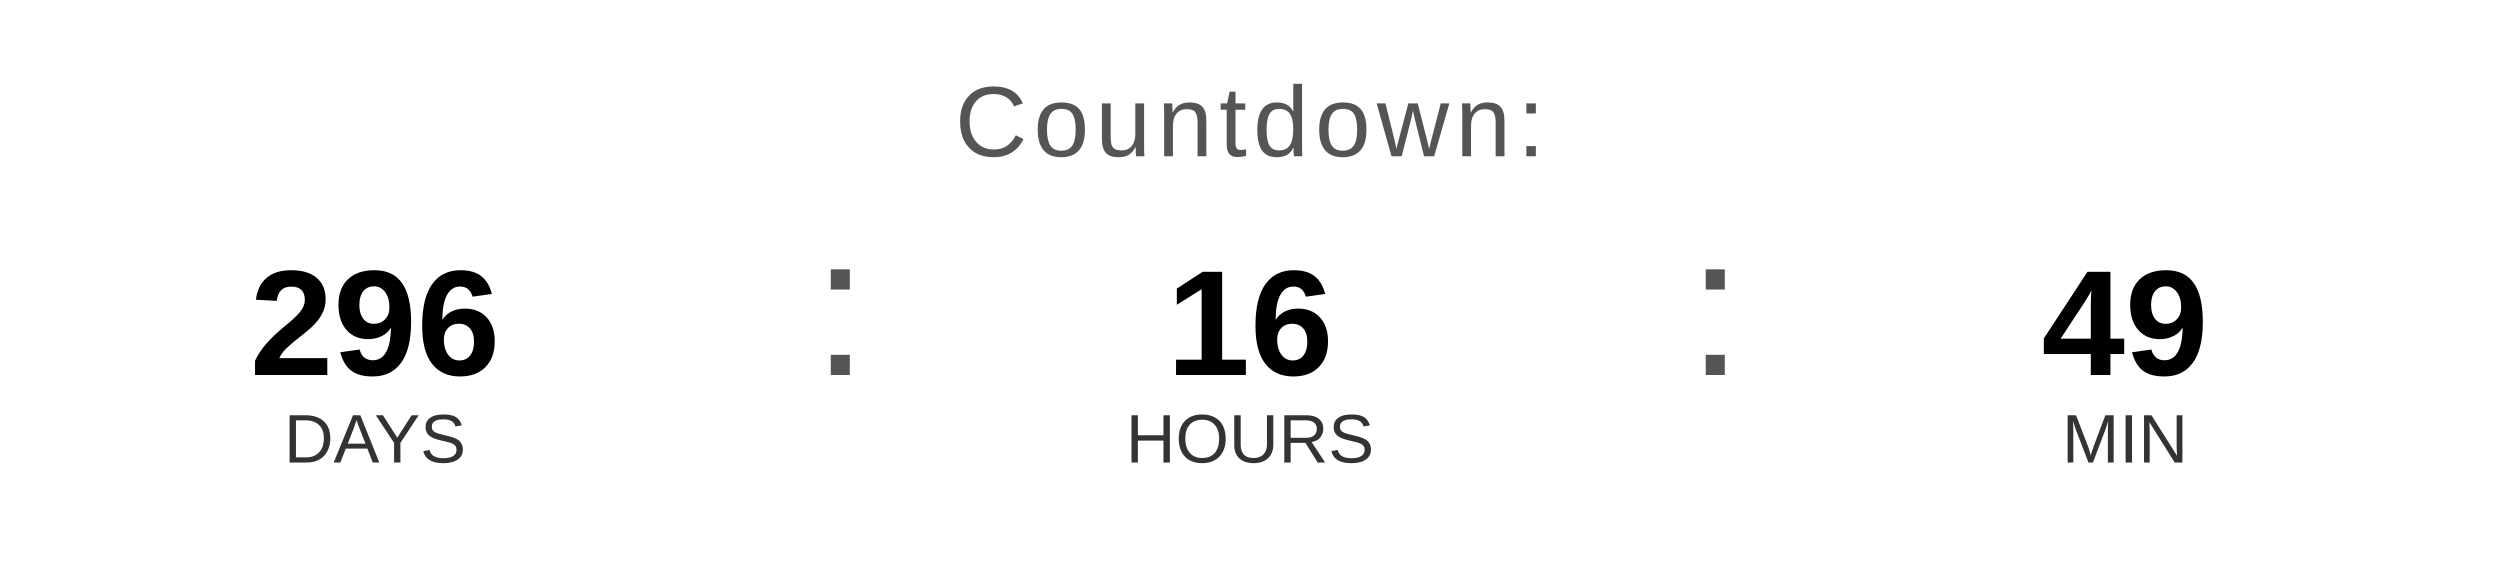
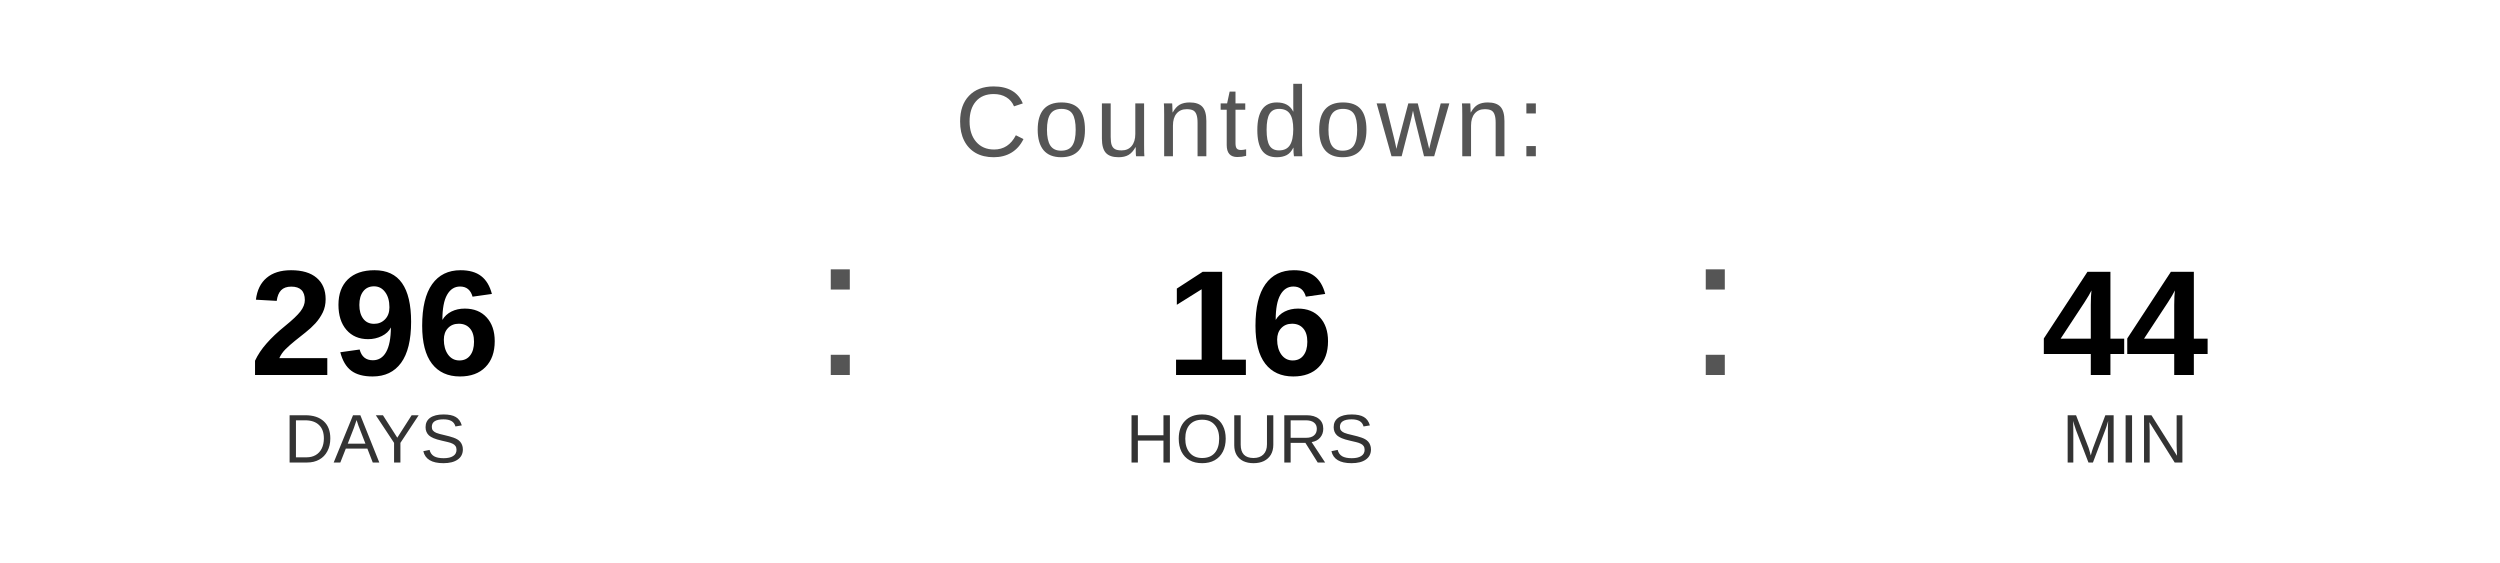
<svg xmlns="http://www.w3.org/2000/svg" width="400" height="90" viewBox="0 0 400 90">
  <text x="200" y="25" font-family="Arial, Helvetica, sans-serif" font-size="16" fill="#555555" text-anchor="middle" letter-spacing="1">
    Countdown:
  </text>
  <text x="60" y="60" font-family="Arial, Helvetica, sans-serif" font-size="24" font-weight="bold" fill="#000000" text-anchor="middle">296</text>
  <text x="60" y="74" font-family="Arial, Helvetica, sans-serif" font-size="11" fill="#333333" text-anchor="middle">DAYS</text>
  <text x="130" y="60" font-family="Arial, sans-serif" font-size="32" fill="#555555">:</text>
  <text x="200" y="60" font-family="Arial, Helvetica, sans-serif" font-size="24" font-weight="bold" fill="#000000" text-anchor="middle">16</text>
  <text x="200" y="74" font-family="Arial, Helvetica, sans-serif" font-size="11" fill="#333333" text-anchor="middle">HOURS</text>
  <text x="270" y="60" font-family="Arial, sans-serif" font-size="32" fill="#555555">:</text>
-   <text x="340" y="60" font-family="Arial, Helvetica, sans-serif" font-size="24" font-weight="bold" fill="#000000" text-anchor="middle">49</text>
+   <text x="340" y="60" font-family="Arial, Helvetica, sans-serif" font-size="24" font-weight="bold" fill="#000000" text-anchor="middle">44</text>
  <text x="340" y="74" font-family="Arial, Helvetica, sans-serif" font-size="11" fill="#333333" text-anchor="middle">MIN</text>
</svg>
